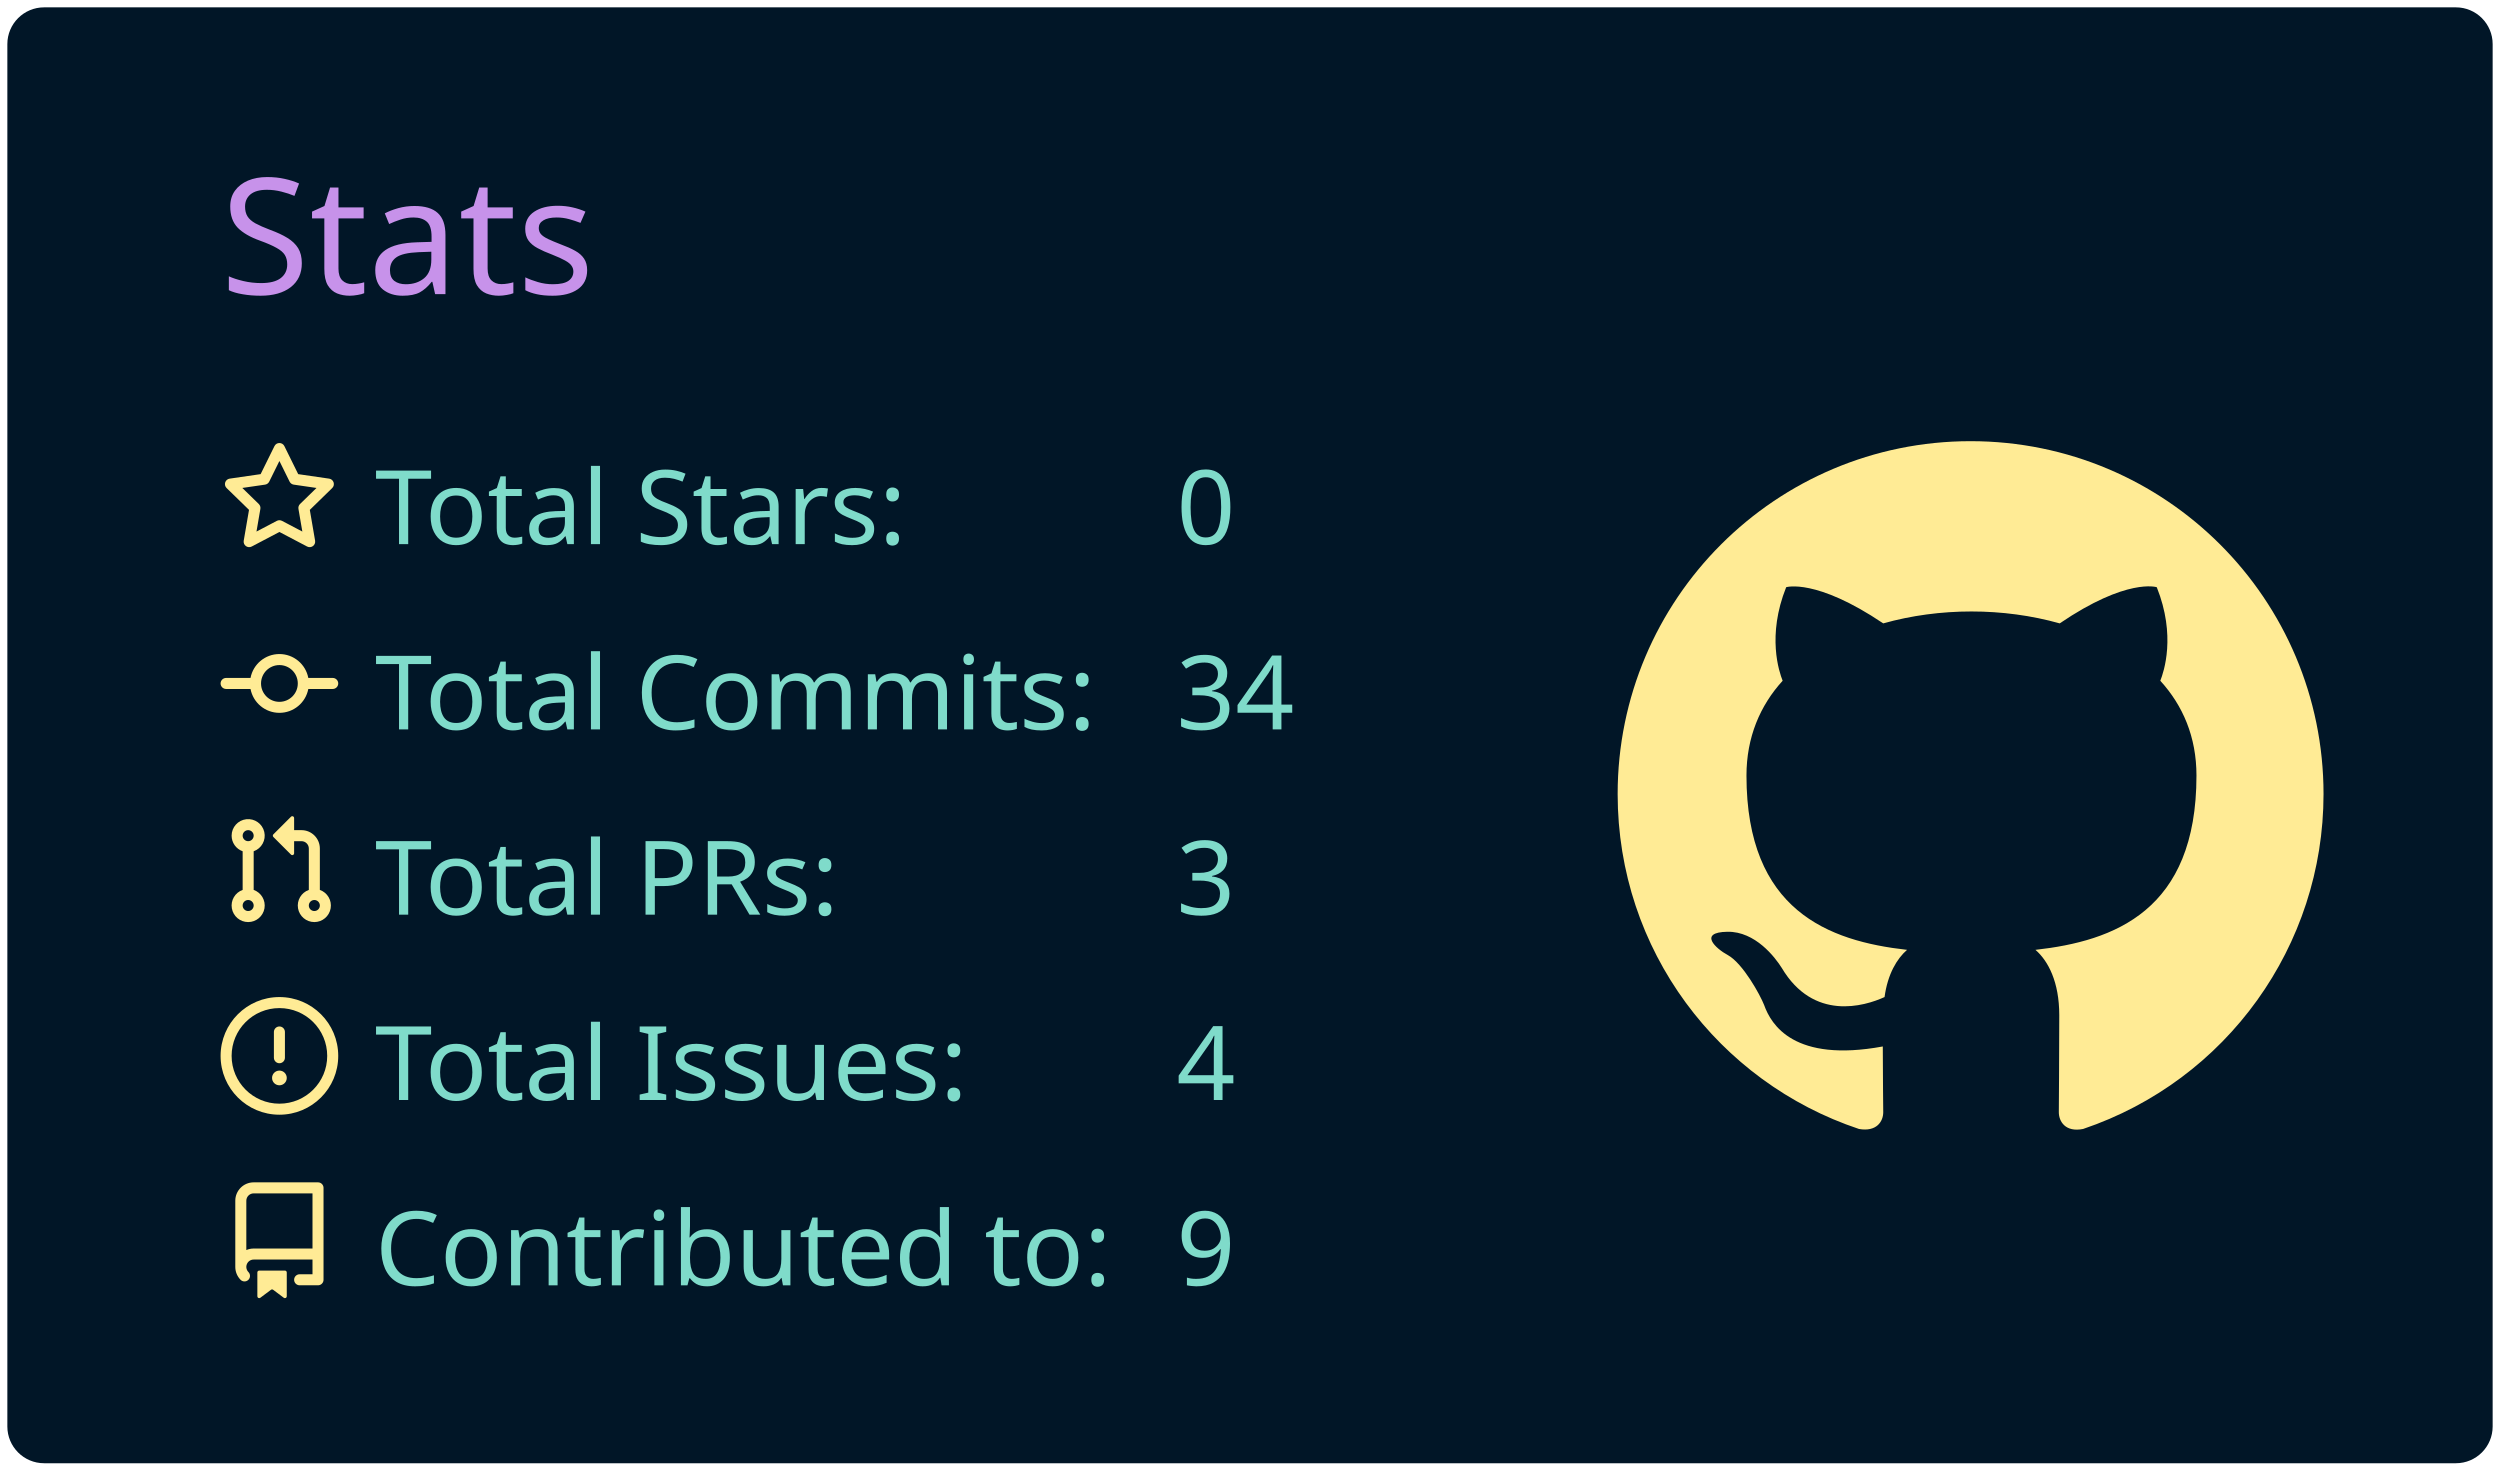
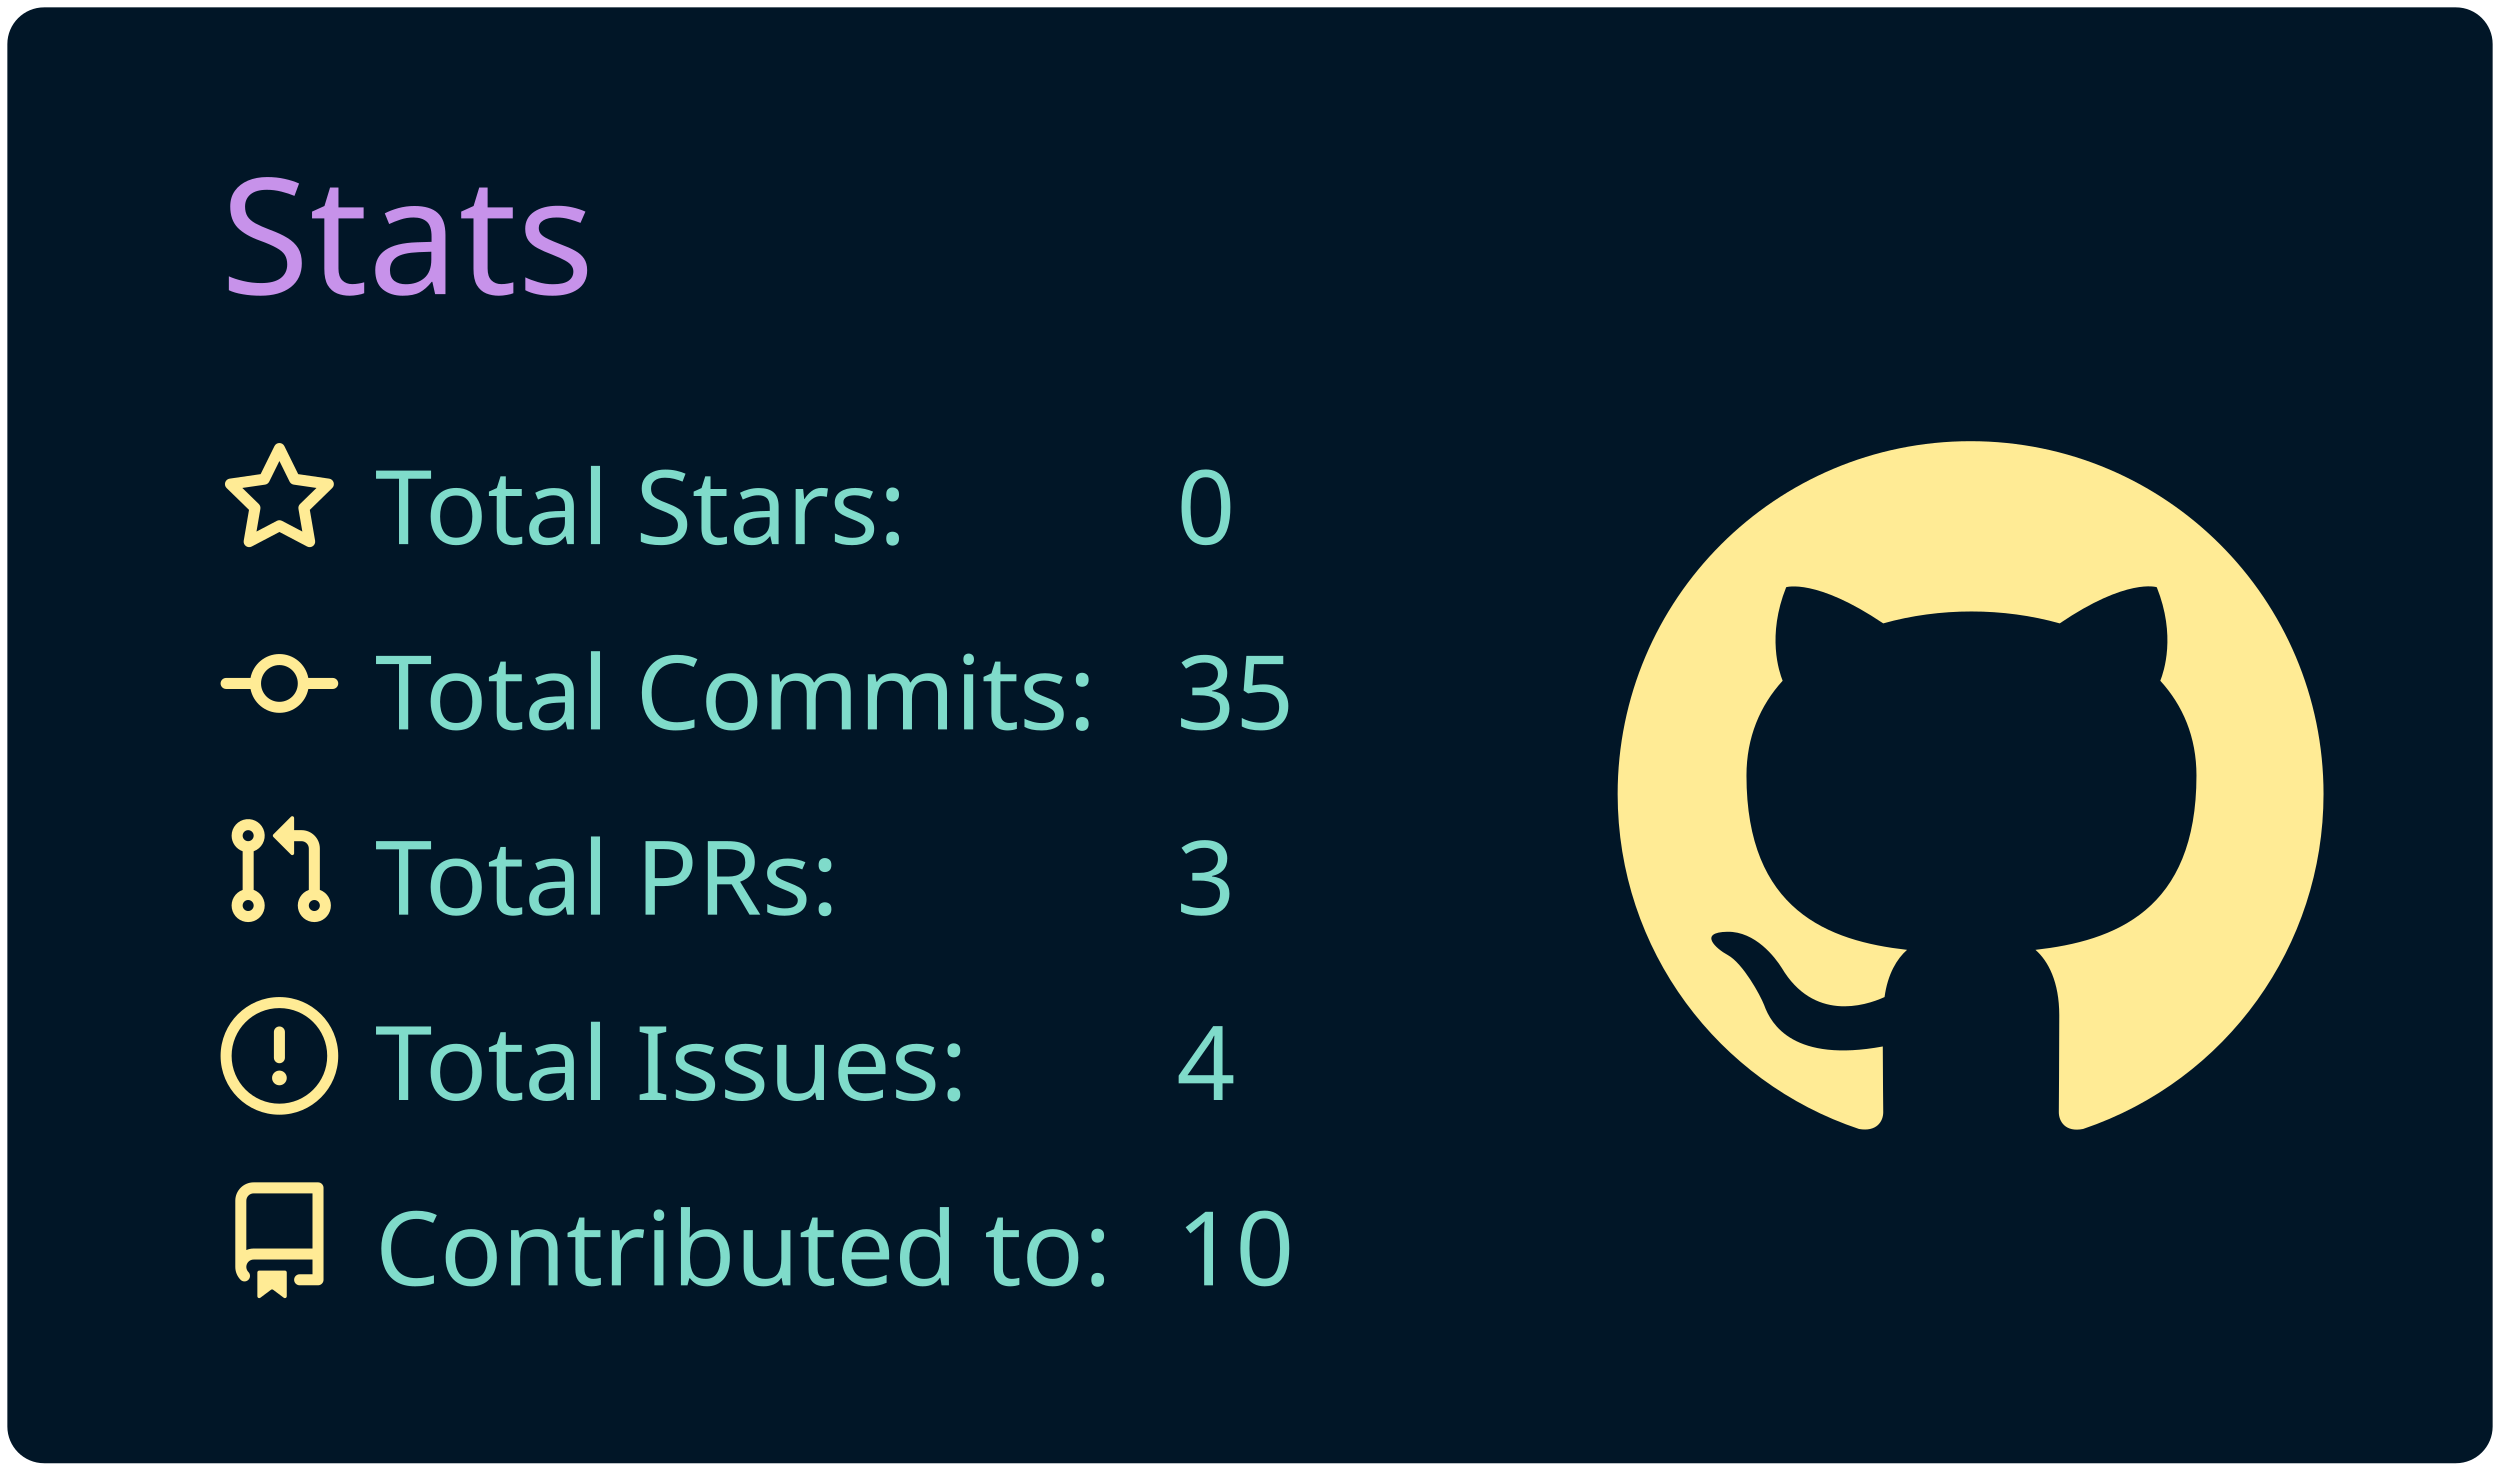
<svg xmlns="http://www.w3.org/2000/svg" width="340" height="200" viewBox="0 0 340 200">
  <style>* {
          font-family: 'Segoe UI', Ubuntu, "Helvetica Neue", Sans-Serif
        }</style>
  <g class="gpsc-root">
    <rect x="1" y="1" rx="5" ry="5" height="99%" width="99.412%" stroke="#000000" stroke-width="1" fill="#011627" stroke-opacity="0" />
    <text x="30" y="40" class="gpsc-item" style="--gpsc-i: 0; font-size: 22px; fill: #c792ea;">Stats</text>
    <g transform="translate(0,40)">
      <g transform="translate(30,20)">
        <g class="gpsc-item" style="--gpsc-i: 0;">
          <g transform="translate(0,0)" width="14" height="14" fill="#ffeb95">
            <path fill-rule="evenodd" d="M8 .25a.75.75 0 01.673.418l1.882 3.815 4.21.612a.75.75 0 01.416 1.279l-3.046 2.97.719 4.192a.75.75 0 01-1.088.791L8 12.347l-3.766 1.98a.75.75 0 01-1.088-.79l.72-4.194L.818 6.374a.75.75 0 01.416-1.28l4.21-.611L7.327.668A.75.75 0 018 .25zm0 2.445L6.615 5.5a.75.75 0 01-.564.41l-3.097.45 2.24 2.184a.75.75 0 01.216.664l-.528 3.084 2.769-1.456a.75.75 0 01.698 0l2.77 1.456-.53-3.084a.75.75 0 01.216-.664l2.24-2.183-3.096-.45a.75.75 0 01-.564-.41L8 2.694v.001z" />
          </g>
        </g>
        <g class="gpsc-item" style="--gpsc-i: 1;">
          <g transform="translate(0,25.2)" width="14" height="14" fill="#ffeb95">
            <path fill-rule="evenodd" d="M10.5 7.75a2.5 2.5 0 11-5 0 2.5 2.5 0 015 0zm1.43.75a4.002 4.002 0 01-7.86 0H.75a.75.75 0 110-1.5h3.32a4.001 4.001 0 017.86 0h3.32a.75.75 0 110 1.5h-3.32z" />
          </g>
        </g>
        <g class="gpsc-item" style="--gpsc-i: 2;">
          <g transform="translate(0,50.4)" width="14" height="14" fill="#ffeb95">
            <path fill-rule="evenodd" d="M7.177 3.073L9.573.677A.25.25 0 0110 .854v4.792a.25.25 0 01-.427.177L7.177 3.427a.25.25 0 010-.354zM3.75 2.5a.75.75 0 100 1.5.75.75 0 000-1.5zm-2.25.75a2.25 2.25 0 113 2.122v5.256a2.251 2.251 0 11-1.5 0V5.372A2.25 2.25 0 011.5 3.25zM11 2.5h-1V4h1a1 1 0 011 1v5.628a2.251 2.251 0 101.5 0V5A2.5 2.5 0 0011 2.5zm1 10.25a.75.75 0 111.5 0 .75.75 0 01-1.5 0zM3.75 12a.75.75 0 100 1.5.75.75 0 000-1.5z" />
          </g>
        </g>
        <g class="gpsc-item" style="--gpsc-i: 3;">
          <g transform="translate(0,75.6)" width="14" height="14" fill="#ffeb95">
            <path fill-rule="evenodd" d="M8 1.5a6.5 6.5 0 100 13 6.5 6.5 0 000-13zM0 8a8 8 0 1116 0A8 8 0 010 8zm9 3a1 1 0 11-2 0 1 1 0 012 0zm-.25-6.25a.75.75 0 00-1.5 0v3.5a.75.75 0 001.5 0v-3.5z" />
          </g>
        </g>
        <g class="gpsc-item" style="--gpsc-i: 4;">
          <g transform="translate(0,100.8)" width="14" height="14" fill="#ffeb95">
            <path fill-rule="evenodd" d="M2 2.5A2.5 2.5 0 014.5 0h8.75a.75.75 0 01.75.75v12.5a.75.75 0 01-.75.75h-2.5a.75.75 0 110-1.5h1.75v-2h-8a1 1 0 00-.714 1.7.75.75 0 01-1.072 1.05A2.495 2.495 0 012 11.5v-9zm10.5-1V9h-8c-.356 0-.694.074-1 .208V2.5a1 1 0 011-1h8zM5 12.25v3.25a.25.25 0 00.4.2l1.45-1.087a.25.25 0 01.3 0L8.6 15.7a.25.25 0 00.4-.2v-3.25a.25.25 0 00-.25-.25h-3.5a.25.25 0 00-.25.25z" />
          </g>
        </g>
        <text x="21" y="14" class="gpsc-item" style="--gpsc-i: 0; fill: #7fdbca; font-size: 14px;">Total Stars:</text>
        <text x="21" y="39.2" class="gpsc-item" style="--gpsc-i: 1; fill: #7fdbca; font-size: 14px;">Total Commits:</text>
        <text x="21" y="64.4" class="gpsc-item" style="--gpsc-i: 2; fill: #7fdbca; font-size: 14px;">Total PRs:</text>
        <text x="21" y="89.6" class="gpsc-item" style="--gpsc-i: 3; fill: #7fdbca; font-size: 14px;">Total Issues:</text>
        <text x="21" y="114.8" class="gpsc-item" style="--gpsc-i: 4; fill: #7fdbca; font-size: 14px;">Contributed to:</text>
        <text x="130" y="14" class="gpsc-item" style="--gpsc-i: 0; fill: #7fdbca; font-size: 14px;">0</text>
-         <text x="130" y="39.2" class="gpsc-item" style="--gpsc-i: 1; fill: #7fdbca; font-size: 14px;">34</text>
+         <text x="130" y="39.2" class="gpsc-item" style="--gpsc-i: 1; fill: #7fdbca; font-size: 14px;">35</text>
        <text x="130" y="64.4" class="gpsc-item" style="--gpsc-i: 2; fill: #7fdbca; font-size: 14px;">3</text>
        <text x="130" y="89.6" class="gpsc-item" style="--gpsc-i: 3; fill: #7fdbca; font-size: 14px;">4</text>
-         <text x="130" y="114.8" class="gpsc-item" style="--gpsc-i: 4; fill: #7fdbca; font-size: 14px;">9</text>
+         <text x="130" y="114.8" class="gpsc-item" style="--gpsc-i: 4; fill: #7fdbca; font-size: 14px;">10</text>
      </g>
      <g transform="translate(220,20)">
        <g transform="scale(6)" style="fill: #ffeb95;">
          <path fill-rule="evenodd" d="M8 0C3.58 0 0 3.58 0 8c0 3.54 2.29 6.53 5.47 7.59.4.07.55-.17.55-.38 0-.19-.01-.82-.01-1.49-2.01.37-2.53-.49-2.69-.94-.09-.23-.48-.94-.82-1.13-.28-.15-.68-.52-.01-.53.63-.01 1.08.58 1.23.82.72 1.21 1.87.87 2.33.66.07-.52.28-.87.51-1.07-1.78-.2-3.64-.89-3.64-3.95 0-.87.31-1.59.82-2.15-.08-.2-.36-1.02.08-2.12 0 0 .67-.21 2.2.82.64-.18 1.32-.27 2-.27.68 0 1.36.09 2 .27 1.53-1.04 2.2-.82 2.2-.82.44 1.1.16 1.92.08 2.12.51.56.82 1.27.82 2.15 0 3.07-1.87 3.75-3.65 3.95.29.25.54.73.54 1.48 0 1.07-.01 1.93-.01 2.2 0 .21.15.46.55.38A8.013 8.013 0 0016 8c0-4.42-3.58-8-8-8z" />
        </g>
      </g>
    </g>
  </g>
</svg>
